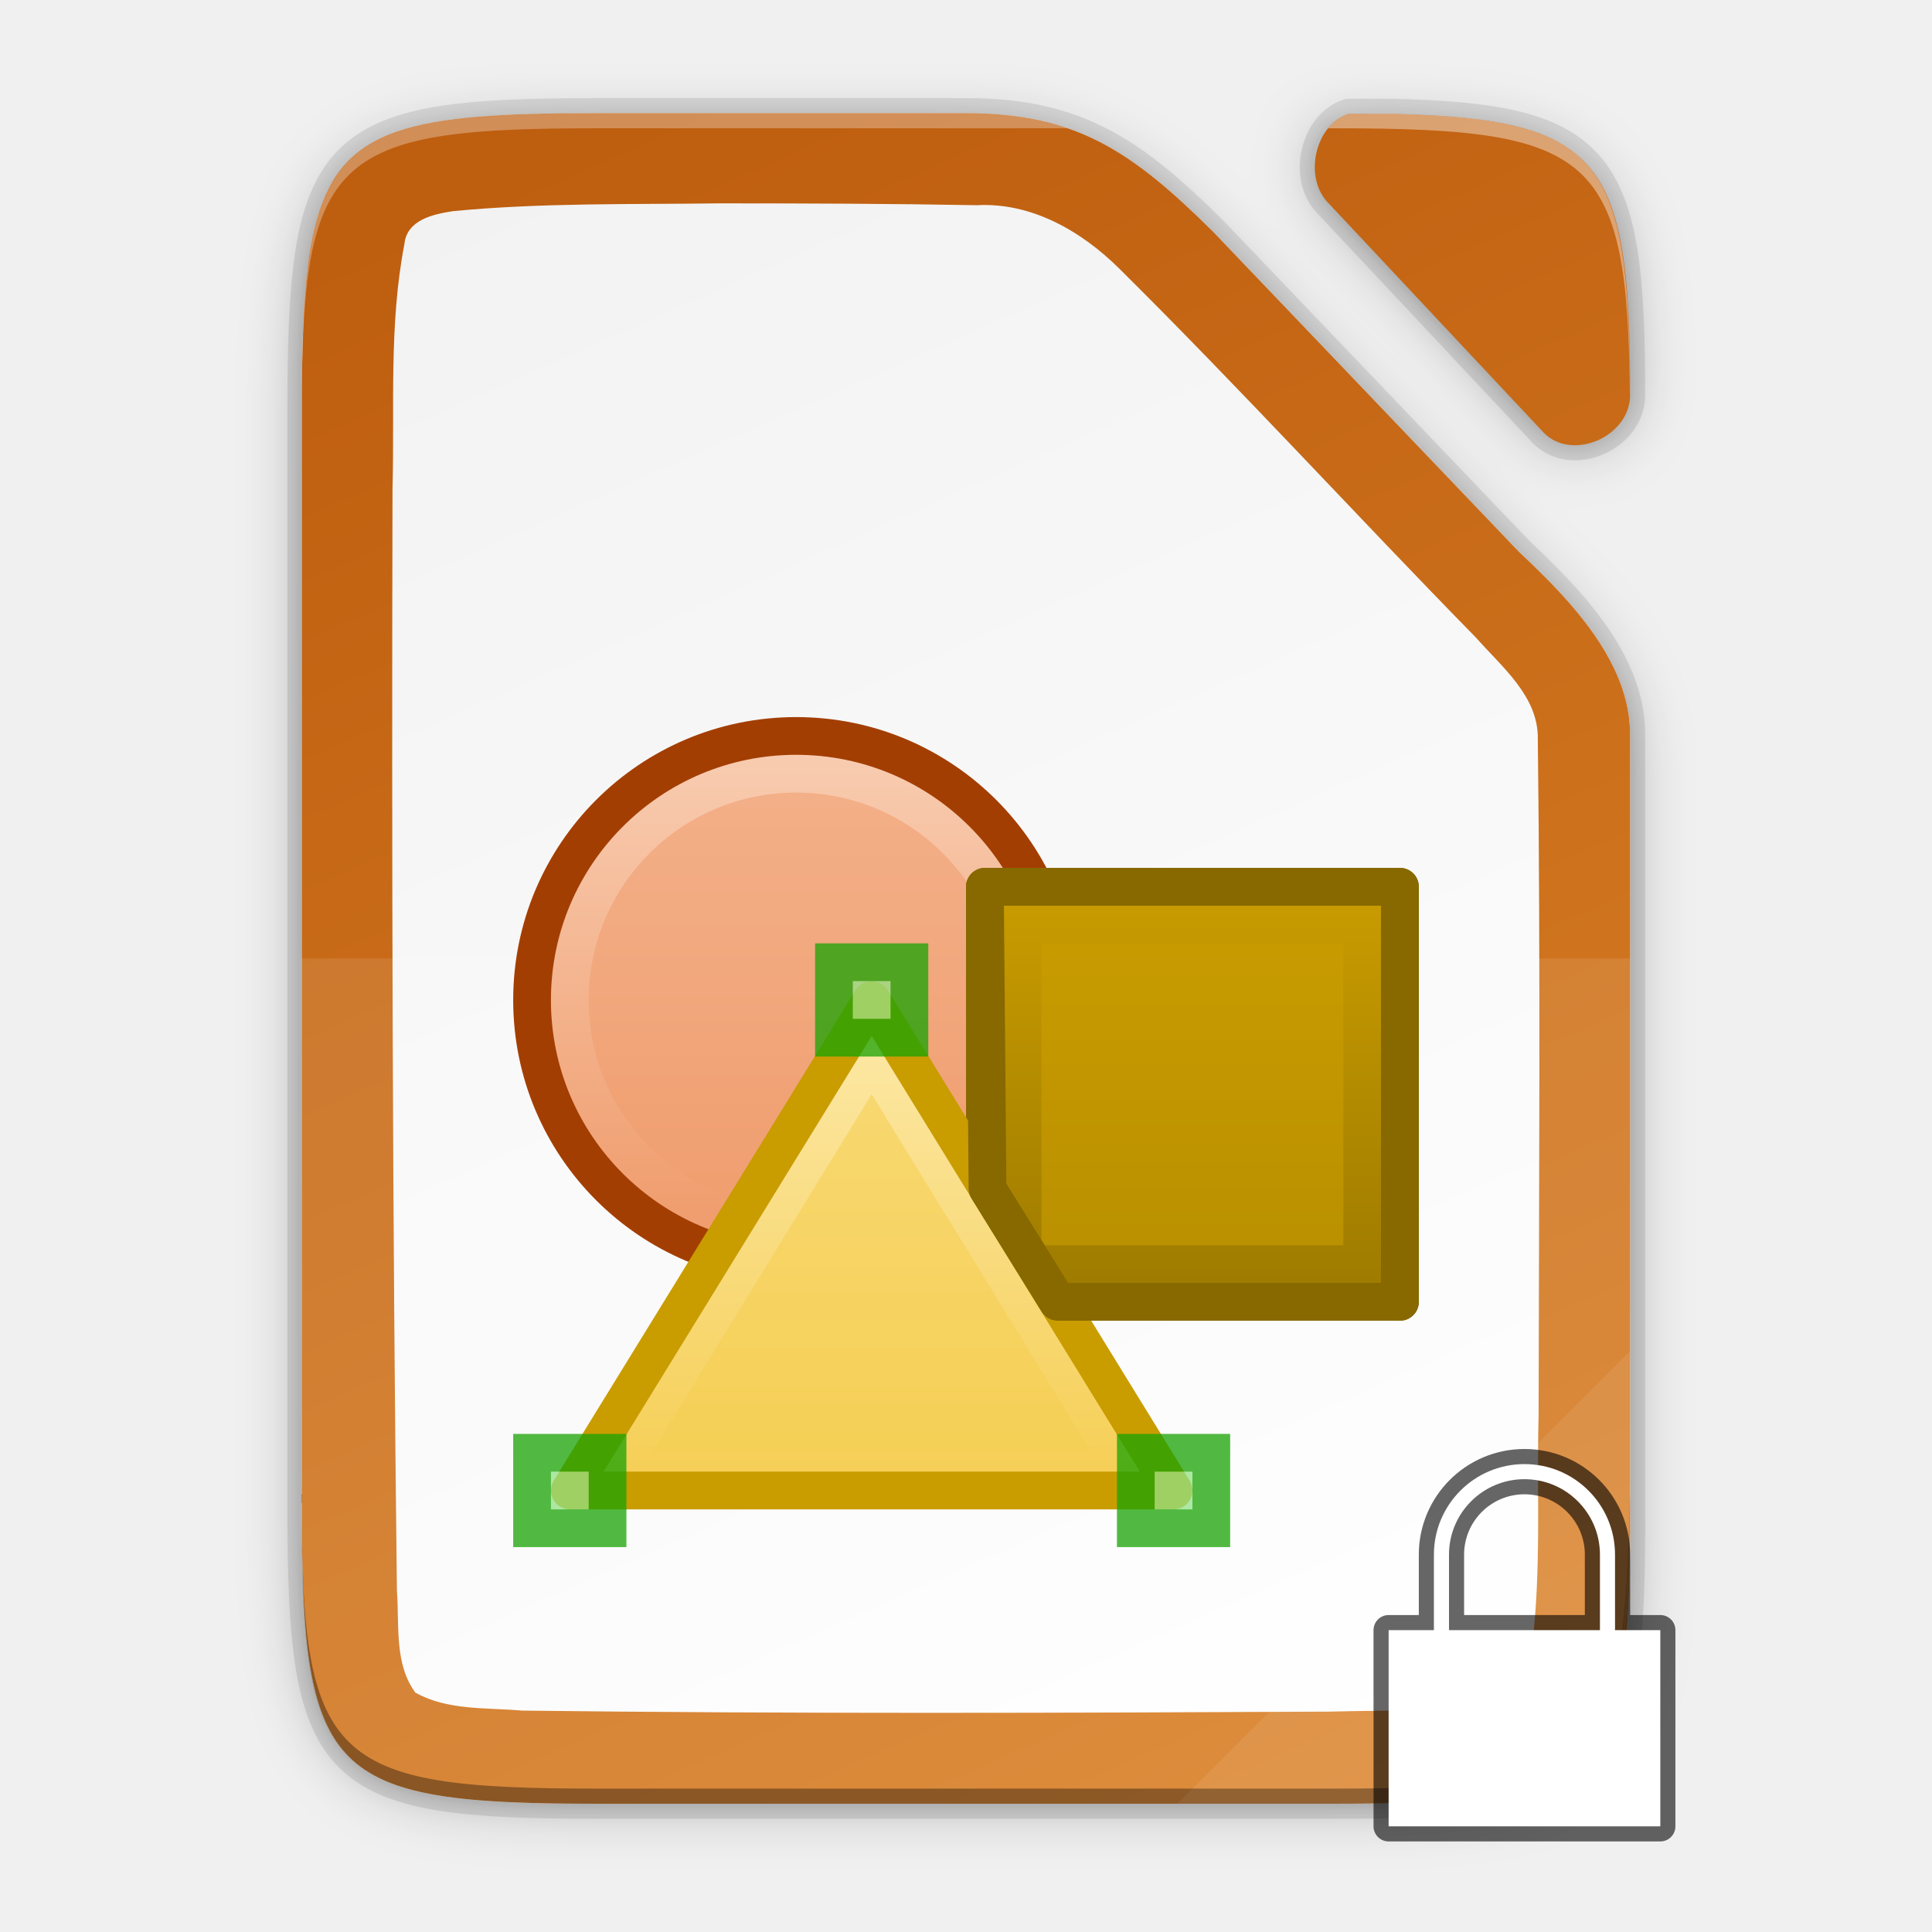
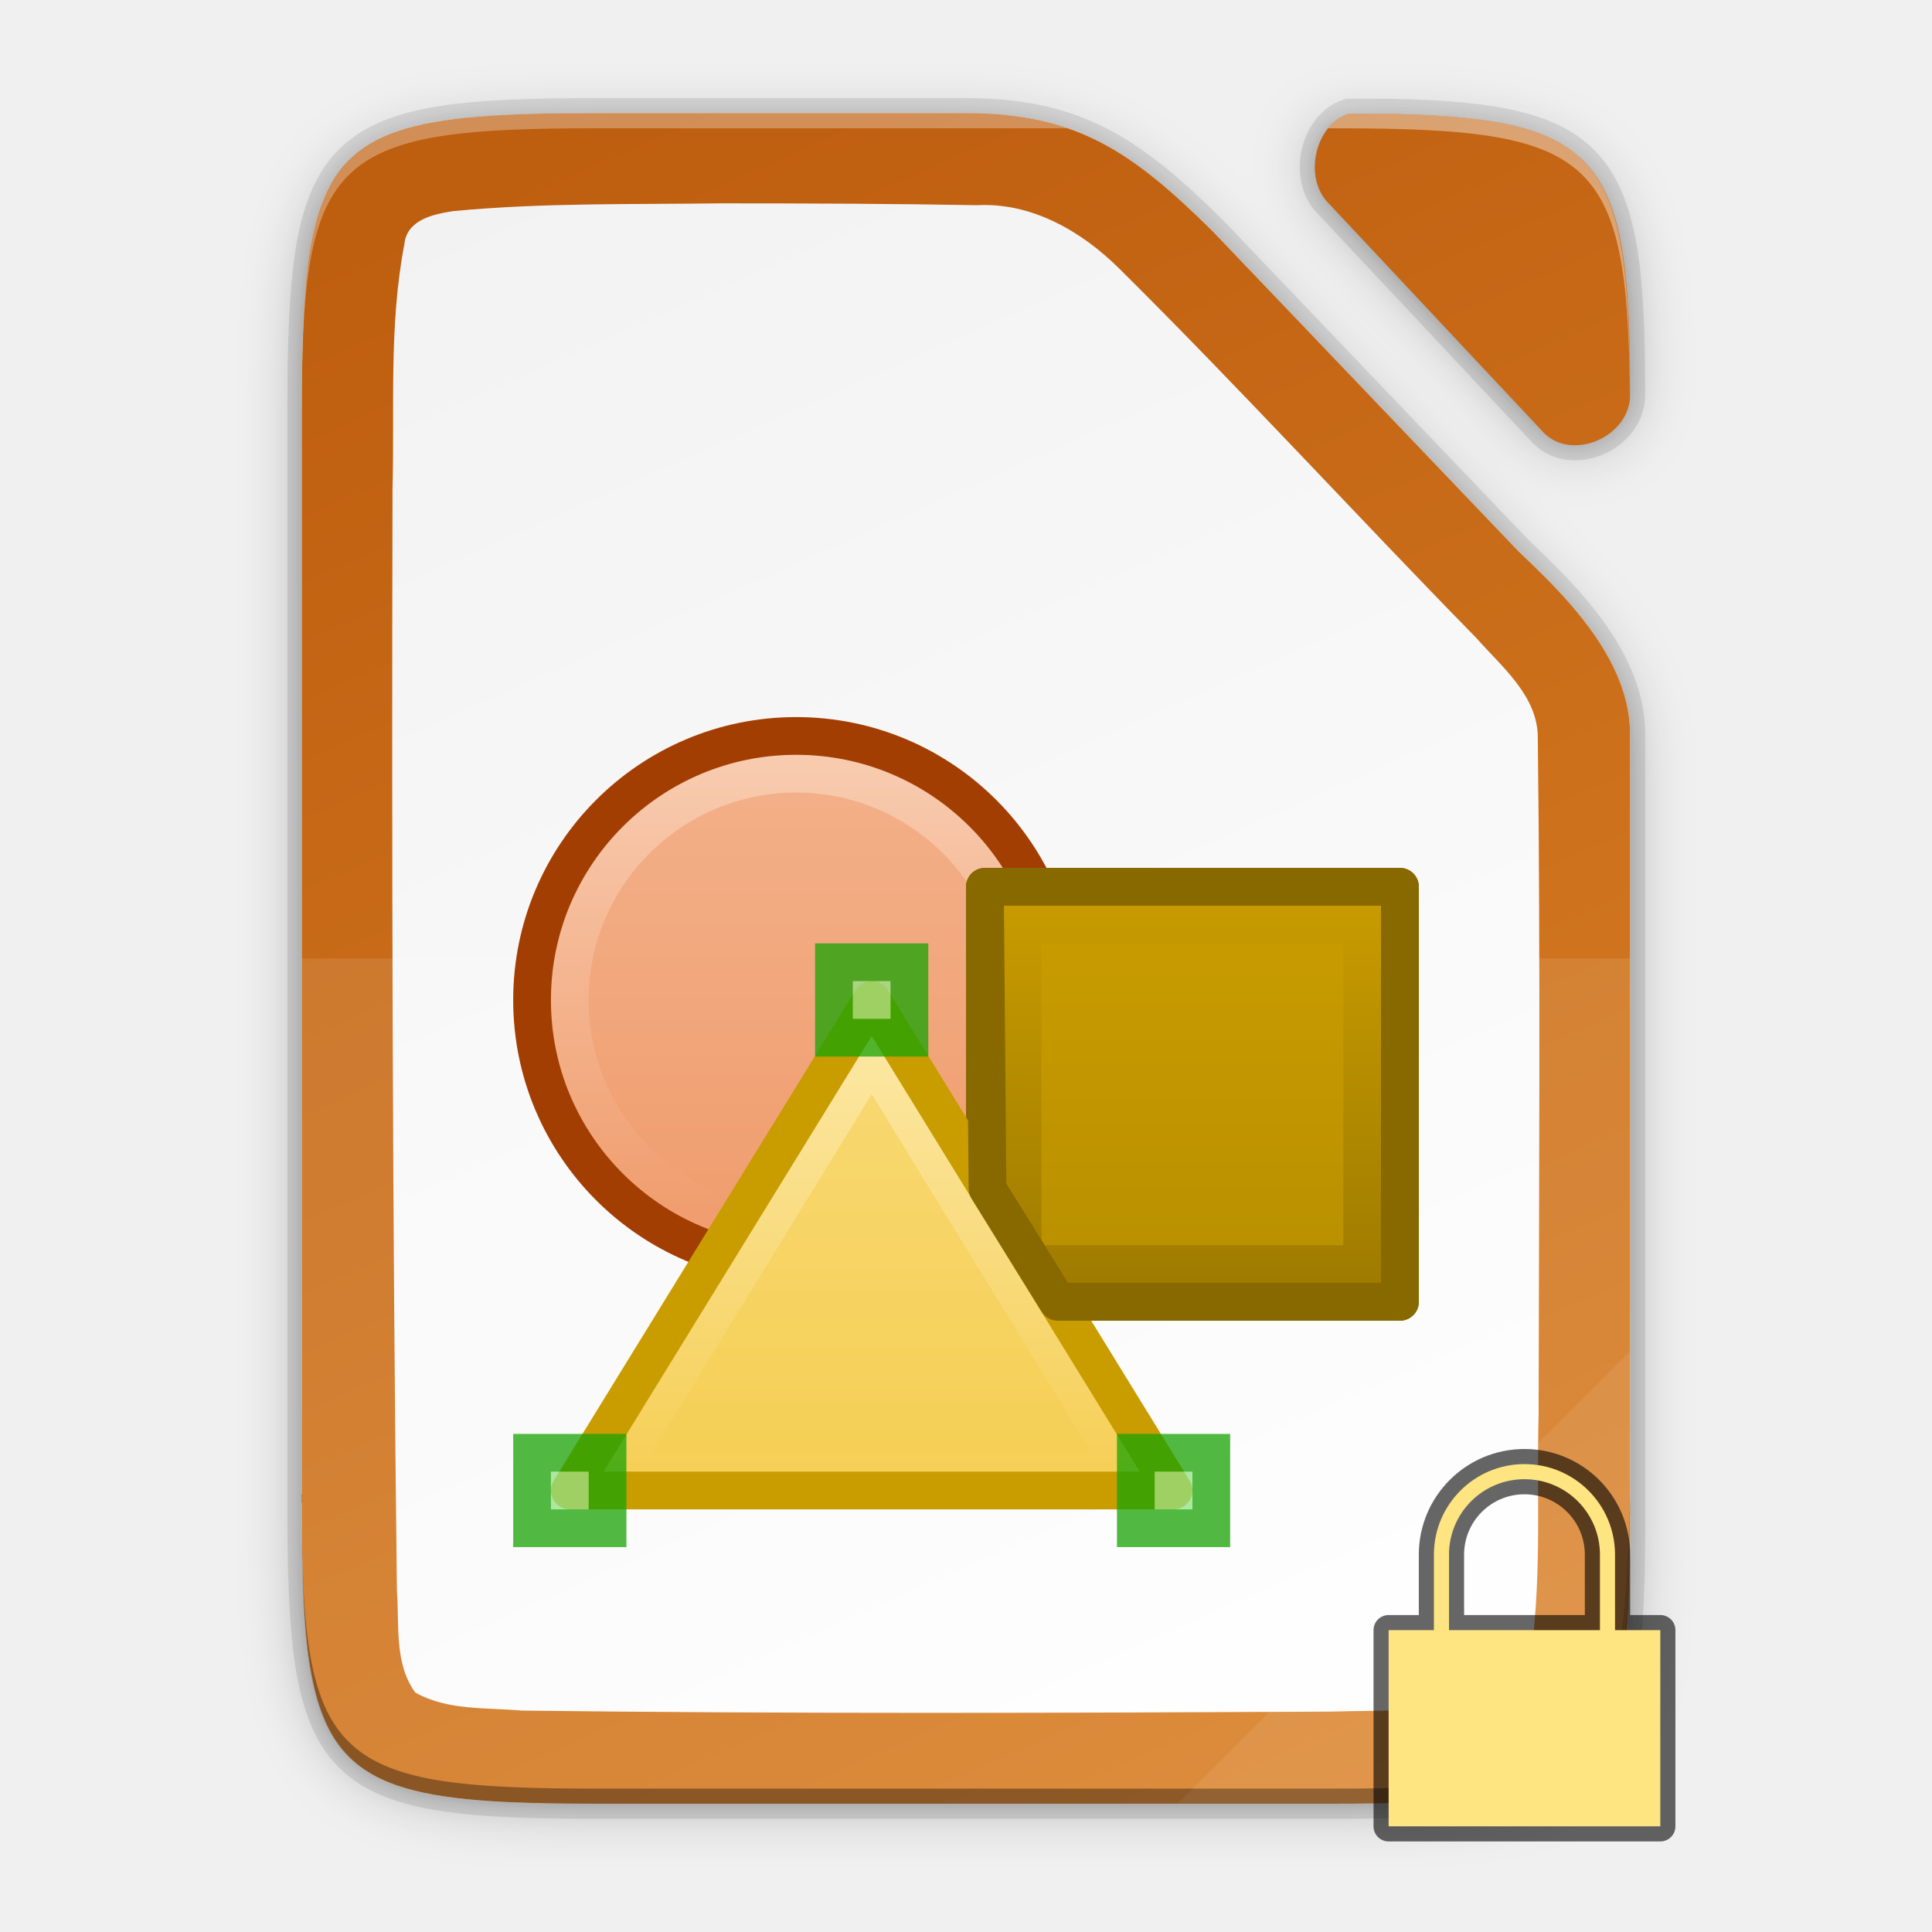
<svg xmlns="http://www.w3.org/2000/svg" xmlns:xlink="http://www.w3.org/1999/xlink" height="128" width="128" version="1.1" id="svg29">
  <defs id="defs33">
    <filter style="color-interpolation-filters:sRGB" id="filter6668" x="-0.055" width="1.109" y="-0.043" height="1.086">
      <feGaussianBlur stdDeviation="4" id="feGaussianBlur6670" />
    </filter>
    <filter style="color-interpolation-filters:sRGB" id="filter6646" x="-0.014" width="1.027" y="-0.011" height="1.021">
      <feGaussianBlur stdDeviation="1" id="feGaussianBlur6648" />
    </filter>
    <linearGradient gradientUnits="userSpaceOnUse" y2="169.669" x2="4.414" y1="386.308" x1="494.345" id="linearGradient4226-1" xlink:href="#linearGradient4338" gradientTransform="matrix(0,-0.453125,-0.453112,0,233.8932,185.3051)" />
    <linearGradient id="linearGradient4338">
      <stop style="stop-color:#f2f2f2;stop-opacity:1" offset="0" id="stop4340" />
      <stop style="stop-color:#ffffff;stop-opacity:1" offset="1" id="stop4342" />
    </linearGradient>
    <linearGradient gradientTransform="translate(-44.06966,-82.69491)" xlink:href="#linearGradient7707" id="linearGradient18820-3" x1="201.078" y1="270" x2="102.922" y2="46" gradientUnits="userSpaceOnUse" />
    <linearGradient id="linearGradient7707">
      <stop offset="0" style="stop-color:#d98027;stop-opacity:1" id="stop7703" />
      <stop offset="1" style="stop-color:#be5e0f;stop-opacity:1" id="stop7705" />
    </linearGradient>
    <linearGradient xlink:href="#linearGradient6989-5" id="linearGradient15964-9" gradientUnits="userSpaceOnUse" x1="1180.158" y1="688.526" x2="1180.158" y2="658.132" />
    <linearGradient id="linearGradient6989-5">
      <stop id="stop6991-5" offset="0" style="stop-color: rgb(240, 158, 111); stop-opacity: 1;" />
      <stop id="stop6993-1" offset="1" style="stop-color: rgb(249, 207, 181); stop-opacity: 1;" />
    </linearGradient>
    <linearGradient xlink:href="#linearGradient10125-8" id="linearGradient16762" gradientUnits="userSpaceOnUse" gradientTransform="matrix(0.34375,0,0,0.34375,650.25,1242.2)" x1="1057" y1="-1073.638" x2="1057" y2="-1121.669" />
    <linearGradient id="linearGradient10125-8">
      <stop style="stop-color: rgb(201, 156, 0); stop-opacity: 1;" offset="0" id="stop10127-5" />
      <stop style="stop-color: rgb(135, 105, 0); stop-opacity: 1;" offset="1" id="stop10129-5" />
    </linearGradient>
    <linearGradient xlink:href="#linearGradient6975-88" id="linearGradient16764" gradientUnits="userSpaceOnUse" gradientTransform="matrix(0.990412,0,0,0.93163,-143.859,-1696.68)" x1="1162.591" y1="901.155" x2="1162.591" y2="887.434" />
    <linearGradient id="linearGradient6975-88">
      <stop id="stop6977-8" offset="0" style="stop-color: rgb(245, 206, 83); stop-opacity: 1;" />
      <stop id="stop6979-6" offset="1" style="stop-color: rgb(253, 233, 169); stop-opacity: 1;" />
    </linearGradient>
  </defs>
  <linearGradient id="a" gradientUnits="userSpaceOnUse" x1="65" x2="65" y1="1010.362" y2="966.362">
    <stop offset="0" stop-color="#f7bb5d" id="stop2" />
    <stop offset="1" stop-color="#fce3bc" id="stop4" />
  </linearGradient>
  <linearGradient id="b" gradientUnits="userSpaceOnUse" x1="42" x2="86.4" y1="965.362" y2="1010.762">
    <stop offset="0" stop-color="#383e51" id="stop7" />
    <stop offset="1" stop-color="#655c6f" stop-opacity="0" id="stop9" />
  </linearGradient>
  <linearGradient id="c" gradientTransform="matrix(2.036363 0 0 1.931036 -1077.964 -472.8653)" gradientUnits="userSpaceOnUse" x1="560.786" x2="560.786" y1="785.706" y2="727.707">
    <stop offset="0" stop-color="#f39c12" id="stop12" />
    <stop offset="1" stop-color="#f5ab35" id="stop14" />
  </linearGradient>
  <g id="g963" transform="matrix(0.5,0,0,0.5,10.0339,26.84746)">
    <path id="path5316-1" d="m 58.852,-36.695 c -35.297,0 -38.922,3.626 -38.922,38.994 v 71.006 2 71.006 c 0,15.474 0.693,24.872 4.43,30.549 0.534,0.811 1.13,1.545 1.795,2.211 5.318,5.327 15.049,6.234 32.697,6.234 h 98.156 c 2.055,0 3.987,-0.015 5.834,-0.045 0.659,-0.011 1.261,-0.035 1.895,-0.051 1.149,-0.028 2.292,-0.059 3.359,-0.105 1.27,-0.055 2.509,-0.12 3.668,-0.205 0.474,-0.035 0.935,-0.074 1.391,-0.115 0.221,-0.02 0.45,-0.037 0.666,-0.059 0.728,-0.071 1.436,-0.147 2.117,-0.234 0.668,-0.086 1.311,-0.182 1.936,-0.285 0.222,-0.037 0.432,-0.08 0.648,-0.119 0.396,-0.071 0.791,-0.143 1.17,-0.223 0.248,-0.052 0.487,-0.108 0.729,-0.164 0.32,-0.074 0.637,-0.15 0.943,-0.23 0.259,-0.068 0.512,-0.138 0.762,-0.211 0.283,-0.082 0.562,-0.169 0.834,-0.258 0.227,-0.074 0.452,-0.15 0.672,-0.229 0.285,-0.102 0.562,-0.208 0.834,-0.318 0.196,-0.079 0.394,-0.159 0.584,-0.242 0.275,-0.121 0.537,-0.25 0.799,-0.381 0.174,-0.087 0.355,-0.17 0.523,-0.262 0.41,-0.222 0.805,-0.454 1.182,-0.701 0.406,-0.267 0.795,-0.548 1.164,-0.848 0.34,-0.275 0.659,-0.569 0.969,-0.873 0.074,-0.073 0.146,-0.15 0.219,-0.225 0.23,-0.236 0.451,-0.481 0.664,-0.734 0.077,-0.091 0.156,-0.182 0.23,-0.275 0.541,-0.678 1.028,-1.417 1.465,-2.221 0.055,-0.102 0.108,-0.207 0.162,-0.311 0.159,-0.306 0.31,-0.622 0.455,-0.947 0.061,-0.137 0.125,-0.273 0.184,-0.414 0.182,-0.434 0.357,-0.879 0.518,-1.346 0.161,-0.466 0.307,-0.955 0.447,-1.455 0.041,-0.145 0.08,-0.293 0.119,-0.441 0.065,-0.244 0.123,-0.5 0.184,-0.752 0.144,-0.602 0.276,-1.228 0.396,-1.877 0.032,-0.172 0.067,-0.339 0.098,-0.514 0.141,-0.811 0.267,-1.655 0.377,-2.541 0.022,-0.178 0.04,-0.37 0.06,-0.551 0.083,-0.718 0.156,-1.46 0.221,-2.229 0.025,-0.302 0.049,-0.608 0.072,-0.918 0.057,-0.768 0.106,-1.563 0.148,-2.381 0.013,-0.254 0.031,-0.499 0.043,-0.758 0.007,-0.147 0.009,-0.312 0.016,-0.461 0.062,-1.463 0.102,-3.02 0.129,-4.641 0.007,-0.419 0.013,-0.846 0.018,-1.275 0.02,-1.774 0.029,-3.606 0.019,-5.57 V 45.545 c -0.044,-9.733 -8.179,-17.956 -14.762,-24.162 l -0.049,-0.051 -40.523,-42.408 c -10.677,-10.561 -18.058,-15.619 -32.666,-15.619 z m 96.982,0.09 c -2.169,2.776 -2.385,7.404 0.209,9.912 l 28.496,30.387 c 3.724,3.696 11.118,0.568 11.381,-4.779 -0.002,-0.42 0.001,-0.861 -0.002,-1.271 -9e-4,-0.491 -0.009,-0.953 -0.012,-1.432 -0.362,-27.254 -4.96,-32.191 -31.346,-32.816 z" style="color:#000000;display:inline;overflow:visible;visibility:visible;opacity:0.3;fill:#000000;fill-opacity:1;fill-rule:nonzero;stroke:none;stroke-width:1;marker:none;filter:url(#filter6668);enable-background:accumulate" />
    <path id="path5316-84" d="m 58.852,-37.695 c -35.297,0 -38.922,3.626 -38.922,38.994 v 72.006 1 72.006 c 0,15.474 0.693,24.872 4.43,30.549 0.534,0.811 1.13,1.545 1.795,2.211 5.318,5.327 15.049,6.234 32.697,6.234 h 98.156 c 2.055,0 3.987,-0.015 5.834,-0.045 0.659,-0.011 1.261,-0.035 1.895,-0.051 1.149,-0.028 2.292,-0.059 3.359,-0.105 1.27,-0.055 2.509,-0.12 3.668,-0.205 0.474,-0.035 0.935,-0.074 1.391,-0.115 0.221,-0.02 0.45,-0.037 0.666,-0.059 0.728,-0.071 1.436,-0.147 2.117,-0.234 0.668,-0.086 1.311,-0.182 1.936,-0.285 0.222,-0.037 0.432,-0.08 0.648,-0.119 0.396,-0.071 0.791,-0.143 1.17,-0.223 0.248,-0.052 0.487,-0.108 0.729,-0.164 0.32,-0.074 0.637,-0.15 0.943,-0.23 0.259,-0.068 0.512,-0.138 0.762,-0.211 0.283,-0.082 0.562,-0.169 0.834,-0.258 0.227,-0.074 0.452,-0.15 0.672,-0.229 0.285,-0.102 0.562,-0.208 0.834,-0.318 0.196,-0.079 0.394,-0.159 0.584,-0.242 0.275,-0.121 0.537,-0.25 0.799,-0.381 0.174,-0.087 0.355,-0.17 0.523,-0.262 0.41,-0.222 0.805,-0.454 1.182,-0.701 0.406,-0.267 0.795,-0.548 1.164,-0.848 0.34,-0.275 0.659,-0.569 0.969,-0.873 0.074,-0.073 0.146,-0.15 0.219,-0.225 0.23,-0.236 0.451,-0.481 0.664,-0.734 0.077,-0.091 0.156,-0.182 0.23,-0.275 0.541,-0.678 1.028,-1.417 1.465,-2.221 0.055,-0.102 0.108,-0.207 0.162,-0.311 0.159,-0.306 0.31,-0.622 0.455,-0.947 0.061,-0.137 0.125,-0.273 0.184,-0.414 0.182,-0.434 0.357,-0.879 0.518,-1.346 0.161,-0.466 0.307,-0.955 0.447,-1.455 0.041,-0.145 0.08,-0.293 0.119,-0.441 0.065,-0.244 0.123,-0.5 0.184,-0.752 0.144,-0.602 0.276,-1.228 0.396,-1.877 0.032,-0.172 0.067,-0.339 0.098,-0.514 0.141,-0.811 0.267,-1.655 0.377,-2.541 0.022,-0.178 0.04,-0.37 0.06,-0.551 0.083,-0.718 0.156,-1.46 0.221,-2.229 0.025,-0.302 0.049,-0.608 0.072,-0.918 0.057,-0.768 0.106,-1.563 0.148,-2.381 0.013,-0.254 0.031,-0.499 0.043,-0.758 0.007,-0.147 0.009,-0.312 0.016,-0.461 0.062,-1.463 0.102,-3.02 0.129,-4.641 0.007,-0.419 0.013,-0.846 0.018,-1.275 0.02,-1.774 0.029,-3.606 0.019,-5.57 V 44.545 c -0.044,-9.733 -8.179,-17.956 -14.762,-24.162 l -0.049,-0.051 -40.523,-42.408 c -10.677,-10.561 -18.058,-15.619 -32.666,-15.619 z m 97.969,0.09 c -3.04,2.502 -3.721,8.066 -0.777,10.912 l 28.496,30.387 c 3.729,3.701 11.142,0.56 11.385,-4.801 -2.2e-4,-0.211 -10e-4,-0.419 -0.002,-0.627 -1e-4,-1.198 -0.013,-2.329 -0.025,-3.451 -0.403,-26.889 -5.085,-31.797 -31.336,-32.42 z" style="color:#000000;display:inline;overflow:visible;visibility:visible;opacity:0.1;fill:#000000;fill-opacity:1;fill-rule:nonzero;stroke:none;stroke-width:1;marker:none;filter:url(#filter6646);enable-background:accumulate" />
    <path id="path5316-3" d="m 58.852,-38.695 c -2.176,0 -4.226,0.015 -6.168,0.049 -29.482,0.528 -32.668,5.787 -32.668,38.945 V 73.305 146.311 c 0,33.158 3.186,38.417 32.668,38.945 1.942,0.034 3.992,0.049 6.168,0.049 0.03,1e-5 0.056,0 0.086,0 h 98.07 c 2.055,0 3.987,-0.015 5.834,-0.045 0.659,-0.011 1.261,-0.035 1.895,-0.051 1.149,-0.028 2.292,-0.059 3.359,-0.105 1.27,-0.055 2.509,-0.12 3.668,-0.205 0.474,-0.035 0.935,-0.074 1.391,-0.115 0.221,-0.02 0.45,-0.037 0.666,-0.059 0.728,-0.071 1.436,-0.147 2.117,-0.234 0.668,-0.086 1.311,-0.182 1.936,-0.285 0.222,-0.037 0.432,-0.08 0.648,-0.119 0.396,-0.071 0.791,-0.143 1.17,-0.223 0.248,-0.052 0.487,-0.108 0.729,-0.164 0.32,-0.074 0.637,-0.15 0.943,-0.23 0.259,-0.068 0.512,-0.138 0.762,-0.211 0.283,-0.082 0.562,-0.169 0.834,-0.258 0.227,-0.074 0.452,-0.15 0.672,-0.229 0.285,-0.102 0.562,-0.208 0.834,-0.318 0.196,-0.079 0.394,-0.159 0.584,-0.242 0.275,-0.121 0.537,-0.25 0.799,-0.381 0.174,-0.087 0.355,-0.17 0.523,-0.262 0.41,-0.222 0.805,-0.454 1.182,-0.701 0.406,-0.267 0.795,-0.548 1.164,-0.848 0.34,-0.275 0.659,-0.569 0.969,-0.873 0.074,-0.073 0.146,-0.15 0.219,-0.225 0.23,-0.236 0.451,-0.481 0.664,-0.734 0.077,-0.091 0.156,-0.182 0.23,-0.275 0.541,-0.678 1.028,-1.417 1.465,-2.221 0.055,-0.102 0.108,-0.207 0.162,-0.311 0.159,-0.306 0.31,-0.622 0.455,-0.947 0.061,-0.137 0.125,-0.273 0.184,-0.414 0.182,-0.434 0.357,-0.879 0.518,-1.346 0.161,-0.466 0.307,-0.955 0.447,-1.455 0.041,-0.145 0.08,-0.293 0.119,-0.441 0.065,-0.244 0.123,-0.5 0.184,-0.752 0.144,-0.602 0.276,-1.228 0.396,-1.877 0.032,-0.172 0.067,-0.339 0.098,-0.514 0.141,-0.811 0.267,-1.655 0.377,-2.541 0.022,-0.178 0.04,-0.37 0.06,-0.551 0.083,-0.718 0.156,-1.46 0.221,-2.229 0.025,-0.302 0.049,-0.608 0.072,-0.918 0.057,-0.768 0.106,-1.563 0.148,-2.381 0.013,-0.254 0.031,-0.499 0.043,-0.758 0.007,-0.147 0.009,-0.312 0.016,-0.461 0.062,-1.463 0.102,-3.02 0.129,-4.641 0.007,-0.419 0.013,-0.846 0.018,-1.275 0.02,-1.774 0.029,-3.606 0.019,-5.57 V 43.545 c -0.044,-9.733 -8.179,-17.956 -14.762,-24.162 l -0.049,-0.051 -40.523,-42.408 C 129.92,-33.637 122.539,-38.695 107.93,-38.695 Z m 99.732,0.09 c -4.475,1.492 -5.991,8.577 -2.541,11.912 l 28.496,30.387 c 3.734,3.706 11.161,0.553 11.387,-4.82 0.048,-31.329 -3.553,-36.819 -31.365,-37.479 z" style="color:#000000;display:inline;overflow:visible;visibility:visible;opacity:0.1;fill:none;fill-opacity:1;fill-rule:nonzero;stroke:#000000;stroke-width:4;stroke-miterlimit:4;stroke-dasharray:none;marker:none;enable-background:accumulate" />
    <path id="path5316" d="m 58.852,-38.695 c -35.297,0 -38.922,3.626 -38.922,38.994 V 73.305 146.311 c 0,35.369 3.625,38.994 38.922,38.994 h 98.156 c 35.297,0 39.095,-3.626 38.922,-38.994 V 43.545 c -0.044,-9.733 -8.179,-17.956 -14.762,-24.162 l -0.049,-0.051 -40.523,-42.408 c -10.677,-10.561 -18.058,-15.619 -32.666,-15.619 z" style="color:#000000;display:inline;overflow:visible;visibility:visible;fill:url(#linearGradient4226-1);fill-opacity:1;fill-rule:nonzero;stroke:none;stroke-width:1;marker:none;enable-background:accumulate" />
    <path id="rect4158-92-3" d="m 58.852,-38.695 c -12.133,0 -20.525,0.429 -26.313,2.428 -2.104,0.727 -3.864,1.661 -5.334,2.857 -6.99e-4,5.68e-4 -0.001,0.001 -0.002,0.002 -1.102,0.897 -2.044,1.943 -2.844,3.158 -0.255,0.388 -0.493,0.797 -0.721,1.221 -0.057,0.107 -0.11,0.221 -0.166,0.33 -0.161,0.314 -0.316,0.635 -0.463,0.969 -0.073,0.166 -0.141,0.34 -0.211,0.512 -0.121,0.297 -0.24,0.598 -0.352,0.91 -0.071,0.198 -0.138,0.401 -0.205,0.605 -0.1,0.304 -0.195,0.615 -0.287,0.934 -0.06,0.209 -0.119,0.42 -0.176,0.635 -0.093,0.353 -0.181,0.718 -0.266,1.088 -0.048,0.209 -0.096,0.414 -0.141,0.629 -0.081,0.388 -0.156,0.791 -0.229,1.197 -0.038,0.212 -0.081,0.416 -0.117,0.633 -0.103,0.626 -0.197,1.269 -0.283,1.938 -8.5e-5,6.6e-4 8.5e-5,0.001 0,0.002 -0.084,0.657 -0.16,1.339 -0.229,2.039 -0.028,0.283 -0.051,0.582 -0.076,0.873 -0.038,0.435 -0.074,0.872 -0.107,1.324 -0.082,1.117 -0.144,2.303 -0.197,3.523 -0.05,1.147 -0.086,2.368 -0.115,3.609 -0.014,0.581 -0.035,1.124 -0.045,1.727 -0.03,1.854 -0.045,3.787 -0.045,5.851 V 73.305 146.311 c 0,2.064 0.015,3.998 0.045,5.852 0.01,0.602 0.031,1.146 0.045,1.727 0.029,1.242 0.065,2.463 0.115,3.609 0.054,1.221 0.116,2.406 0.197,3.523 0.033,0.452 0.069,0.889 0.107,1.324 0.025,0.291 0.048,0.59 0.076,0.873 0.069,0.7 0.144,1.382 0.229,2.039 8e-5,6.3e-4 -8e-5,0.001 0,0.002 0.086,0.669 0.18,1.312 0.283,1.938 0.036,0.217 0.079,0.421 0.117,0.633 0.073,0.406 0.147,0.81 0.229,1.197 0.045,0.214 0.093,0.42 0.141,0.629 0.084,0.37 0.172,0.735 0.266,1.088 0.057,0.215 0.116,0.426 0.176,0.635 0.092,0.318 0.187,0.629 0.287,0.934 0.067,0.204 0.134,0.407 0.205,0.605 0.111,0.312 0.231,0.613 0.352,0.91 0.07,0.171 0.138,0.345 0.211,0.512 0.147,0.334 0.302,0.654 0.463,0.969 0.056,0.109 0.109,0.223 0.166,0.33 0.228,0.423 0.465,0.833 0.721,1.221 0.534,0.811 1.13,1.545 1.795,2.211 0.332,0.333 0.681,0.648 1.049,0.947 7.16e-4,5.8e-4 0.001,0.001 0.002,0.002 1.47,1.196 3.23,2.131 5.334,2.857 5.788,1.999 14.179,2.428 26.312,2.428 h 98.156 c 2.057,0 3.985,-0.015 5.834,-0.045 0.011,-1.9e-4 0.022,2e-4 0.033,0 0.645,-0.011 1.239,-0.035 1.861,-0.051 0.457,-0.011 0.885,-0.028 1.336,-0.041 0.674,-0.021 1.379,-0.036 2.023,-0.064 0.007,-3e-4 0.013,-0.002 0.019,-0.002 1.253,-0.055 2.475,-0.117 3.619,-0.201 0.01,-7.3e-4 0.019,-0.001 0.029,-0.002 0.474,-0.035 0.935,-0.074 1.391,-0.115 0.011,-9.8e-4 0.022,-9.9e-4 0.033,-0.002 0.21,-0.019 0.427,-0.037 0.633,-0.057 0.728,-0.071 1.436,-0.147 2.117,-0.234 0.668,-0.086 1.31,-0.182 1.936,-0.285 0.002,-3.4e-4 0.004,-0.002 0.006,-0.002 0.22,-0.036 0.428,-0.079 0.643,-0.117 0.396,-0.071 0.791,-0.143 1.17,-0.223 0.239,-0.05 0.468,-0.105 0.699,-0.158 0.01,-0.002 0.019,-0.004 0.029,-0.006 0.32,-0.074 0.637,-0.15 0.943,-0.23 0.252,-0.066 0.498,-0.134 0.742,-0.205 0.007,-0.002 0.013,-0.004 0.019,-0.006 0.283,-0.082 0.562,-0.169 0.834,-0.258 0.227,-0.074 0.452,-0.15 0.672,-0.229 0.15,-0.054 0.292,-0.112 0.438,-0.168 0.132,-0.051 0.267,-0.098 0.396,-0.15 0.011,-0.005 0.022,-0.009 0.033,-0.014 0.185,-0.075 0.372,-0.15 0.551,-0.229 0.167,-0.074 0.326,-0.154 0.486,-0.232 0.104,-0.05 0.21,-0.098 0.312,-0.148 0.007,-0.004 0.014,-0.008 0.021,-0.012 0.167,-0.083 0.339,-0.163 0.5,-0.25 5e-4,-2.7e-4 0.001,2.7e-4 0.002,0 0.41,-0.222 0.805,-0.454 1.182,-0.701 0.78,-0.513 1.487,-1.087 2.133,-1.721 0.001,-0.001 0.003,-0.003 0.004,-0.004 0.071,-0.07 0.139,-0.143 0.209,-0.215 0.002,-0.002 0.004,-0.004 0.006,-0.006 0.23,-0.236 0.451,-0.481 0.664,-0.734 0.077,-0.091 0.156,-0.182 0.23,-0.275 0.541,-0.678 1.028,-1.417 1.465,-2.221 0.055,-0.102 0.108,-0.207 0.162,-0.311 0.159,-0.306 0.31,-0.622 0.455,-0.947 0.061,-0.136 0.123,-0.271 0.182,-0.41 5.5e-4,-10e-4 0.001,-0.003 0.002,-0.004 0.182,-0.434 0.357,-0.879 0.518,-1.346 0.16,-0.466 0.307,-0.955 0.447,-1.455 5.5e-4,-0.002 0.001,-0.004 0.002,-0.006 0.04,-0.143 0.079,-0.289 0.117,-0.436 0.036,-0.136 0.068,-0.279 0.102,-0.42 0.027,-0.11 0.055,-0.221 0.082,-0.332 6.1e-4,-0.003 10e-4,-0.005 0.002,-0.008 0.143,-0.599 0.274,-1.223 0.395,-1.869 0.026,-0.139 0.052,-0.276 0.078,-0.416 0.006,-0.033 0.014,-0.064 0.019,-0.098 1.1e-4,-6.1e-4 -1e-4,-0.001 0,-0.002 0.141,-0.811 0.268,-1.654 0.377,-2.539 0.006,-0.048 0.01,-0.099 0.016,-0.148 0.016,-0.131 0.03,-0.27 0.045,-0.402 0.002,-0.02 0.004,-0.042 0.006,-0.062 0.079,-0.693 0.15,-1.407 0.213,-2.146 5.5e-4,-0.006 0.001,-0.013 0.002,-0.019 0.025,-0.302 0.049,-0.608 0.072,-0.918 0.057,-0.768 0.106,-1.563 0.148,-2.381 0.008,-0.156 0.018,-0.311 0.027,-0.465 0.005,-0.1 0.011,-0.192 0.016,-0.293 4.1e-4,-0.009 -3.8e-4,-0.018 0,-0.027 0.006,-0.128 0.009,-0.266 0.014,-0.396 5e-4,-0.012 0.001,-0.025 0.002,-0.037 0.062,-1.463 0.102,-3.02 0.129,-4.641 1.8e-4,-0.011 -1.8e-4,-0.022 0,-0.033 0.007,-0.408 0.013,-0.824 0.018,-1.242 0.02,-1.774 0.029,-3.606 0.019,-5.57 V 43.545 c -0.008,-1.825 -0.301,-3.597 -0.814,-5.312 -0.342,-1.144 -0.783,-2.261 -1.303,-3.354 -2.859,-6.008 -8.119,-11.229 -12.645,-15.496 l -0.049,-0.051 -40.523,-42.408 c -10.678,-10.561 -18.058,-15.619 -32.667,-15.619 z m 99.732,0.09 c -4.475,1.492 -5.991,8.577 -2.541,11.912 l 28.496,30.387 c 3.734,3.706 11.161,0.553 11.387,-4.82 0.003,-1.915 -0.01,-3.727 -0.039,-5.453 -0.003,-0.167 -0.009,-0.319 -0.012,-0.484 -0.03,-1.557 -0.072,-3.048 -0.137,-4.457 -0.047,-1.032 -0.105,-2.024 -0.174,-2.98 -1.153,-15.946 -5.548,-21.537 -19.662,-23.361 -1.297,-0.168 -2.675,-0.303 -4.141,-0.412 -0.71,-0.053 -1.442,-0.1 -2.193,-0.141 -0.009,-4.69e-4 -0.019,-0.002 -0.027,-0.002 -1.568,-0.085 -3.225,-0.146 -4.98,-0.188 z m -83.088,11.855 c 11.374,0.004 22.631,0.041 33.898,0.246 7.238,-0.385 13.866,3.454 18.855,8.408 16.105,15.963 31.408,32.714 47.277,48.91 3.416,3.877 8.263,7.763 8.174,13.4 0.362,29.857 0.154,59.719 0.105,89.578 -0.265,10.25 0.396,20.696 -0.908,30.965 -0.547,2.358 -0.533,6.036 -3.562,6.65 -7.589,1.85 -15.511,1.47 -23.268,1.697 -35.546,0.178 -71.428,0.299 -106.977,-0.137 -4.705,-0.415 -9.88,0.006 -14.119,-2.385 -2.827,-3.819 -2.109,-9.004 -2.445,-13.484 -0.583,-48.645 -0.702,-97.306 -0.584,-145.973 0.283,-10.717 -0.494,-21.768 1.568,-32.438 0.308,-3.273 3.855,-4.008 6.496,-4.41 11.787,-1.128 23.781,-0.868 35.488,-1.029 z" style="color:#000000;display:inline;overflow:visible;visibility:visible;fill:url(#linearGradient18820-3);fill-opacity:1;fill-rule:nonzero;stroke:none;stroke-width:1;marker:none;enable-background:accumulate" />
    <path id="path4255" d="m 19.931,73.305 v 73.007 c -0.173,35.368 3.625,38.993 38.922,38.993 h 98.156 c 35.297,0 38.004,-3.637 38.922,-38.993 V 73.305 Z" style="color:#000000;display:inline;overflow:visible;visibility:visible;opacity:0.1;fill:#ffffff;fill-opacity:1;fill-rule:nonzero;stroke:none;stroke-width:1;marker:none;enable-background:accumulate" />
    <path id="path945" d="m 19.931,144.311 v 2 c -0.173,35.368 3.625,38.994 38.922,38.994 h 98.156 c 35.297,0 38.004,-3.638 38.922,-38.994 v -2 c -0.918,35.357 -3.625,38.994 -38.922,38.994 H 58.853 c -35.297,0 -39.095,-3.626 -38.922,-38.994 z" style="color:#000000;display:inline;overflow:visible;visibility:visible;opacity:0.2;fill:#000000;fill-opacity:1;fill-rule:nonzero;stroke:none;stroke-width:1;marker:none;enable-background:accumulate" />
    <path id="path4254" d="m 135.931,185.305 60,-60 v 22.484 c -0.052,33.996 -3.803,37.516 -38.174,37.516 z" style="color:#000000;display:inline;overflow:visible;visibility:visible;opacity:0.08;fill:#ffffff;fill-opacity:1;fill-rule:nonzero;stroke:none;stroke-width:8;stroke-linecap:butt;stroke-linejoin:miter;stroke-miterlimit:4;stroke-dasharray:none;stroke-dashoffset:0;stroke-opacity:1;marker:none;enable-background:accumulate" />
    <g transform="matrix(5,0,0,5,-4942.066,4429.494)" id="g12715-8" style="display:inline;enable-background:new">
      <circle transform="matrix(0.424242,0,0,0.424242,502.985,-1156.71)" id="path12515-0" style="display:inline;overflow:visible;visibility:visible;fill:url(#linearGradient15964-9);fill-opacity:1;fill-rule:nonzero;stroke:#a33e03;stroke-width:2.357;marker:none" cx="1184.5" cy="675.5" r="16.5" />
      <circle style="display:inline;overflow:visible;visibility:visible;opacity:0.6;fill:#f09e6f;fill-opacity:1;fill-rule:nonzero;stroke:none;stroke-width:1.941;marker:none" id="path12517-5" transform="matrix(0.333333,0,0,0.333333,610.667,-1095.3)" cx="1184.5" cy="675.5" r="16.5" />
      <rect transform="scale(1,-1)" y="862.138" x="1010.5" height="11" width="11" id="rect12519-6" style="display:inline;overflow:visible;visibility:visible;fill:url(#linearGradient16762);fill-opacity:1;fill-rule:nonzero;stroke:#876900;stroke-width:1;stroke-linecap:round;stroke-linejoin:round;stroke-miterlimit:4;stroke-dasharray:none;stroke-dashoffset:0;stroke-opacity:1;marker:none" />
      <rect style="display:inline;overflow:visible;visibility:visible;opacity:0.6;fill:#c99c00;fill-opacity:1;fill-rule:nonzero;stroke:none;stroke-width:2;marker:none" id="rect12521-6" width="8" height="8" x="1012" y="-871.638" />
      <path style="display:inline;overflow:visible;visibility:visible;fill:url(#linearGradient16764);fill-opacity:1;fill-rule:nonzero;stroke:#c99c00;stroke-width:1;stroke-linecap:round;stroke-linejoin:round;stroke-miterlimit:4;stroke-dashoffset:0;stroke-opacity:1;marker:none" d="m 1015.5,-857.138 h -16 l 8,-13 z" id="path12523-4" />
      <rect y="-858.138" x="998.5" height="2" width="2" id="rect12529-0" style="display:inline;overflow:visible;visibility:visible;opacity:0.75;fill:#92e285;fill-opacity:1;fill-rule:nonzero;stroke:#18a303;stroke-width:1;stroke-linecap:butt;stroke-linejoin:miter;stroke-miterlimit:4;stroke-dasharray:none;stroke-dashoffset:0;stroke-opacity:1;marker:none" />
      <path style="display:inline;overflow:visible;visibility:visible;opacity:0.6;fill:#f5ce53;fill-opacity:1;fill-rule:nonzero;stroke:none;stroke-width:0.85;marker:none" d="m 1013.331,-858.138 h -11.662 l 5.831,-9.5 z" id="path12531-0" />
      <rect style="display:inline;overflow:visible;visibility:visible;opacity:0.75;fill:#92e285;fill-opacity:1;fill-rule:nonzero;stroke:#18a303;stroke-width:1;stroke-linecap:butt;stroke-linejoin:miter;stroke-miterlimit:4;stroke-dasharray:none;stroke-dashoffset:0;stroke-opacity:1;marker:none" id="rect12566-4" width="2" height="2" x="1014.5" y="-858.138" />
      <rect y="-871.138" x="1006.5" height="2" width="2" id="rect12568-6" style="display:inline;overflow:visible;visibility:visible;opacity:0.75;fill:#92e285;fill-opacity:1;fill-rule:nonzero;stroke:#18a303;stroke-width:1;stroke-linecap:butt;stroke-linejoin:miter;stroke-miterlimit:4;stroke-dasharray:none;stroke-dashoffset:0;stroke-opacity:1;marker:none" />
      <path transform="scale(1,-1)" style="display:inline;overflow:visible;visibility:visible;fill:none;stroke:#876900;stroke-width:1;stroke-linecap:round;stroke-linejoin:round;stroke-miterlimit:4;stroke-dashoffset:0;stroke-opacity:1;marker:none" d="m 1012.43,862.138 9.07,2e-5 v 11 h -11 l 0.07,-8 z" id="rect12622-2" />
    </g>
    <path id="path7784" d="m 58.852,-38.695 c -2.508,0 -4.812,0.026 -7.012,0.072 -1.569,0.033 -3.086,0.077 -4.506,0.143 -0.893,0.041 -1.761,0.088 -2.598,0.145 -0.074,0.005 -0.155,0.009 -0.229,0.014 -0.04,0.003 -0.074,0.007 -0.113,0.01 -1.116,0.079 -2.17,0.179 -3.188,0.291 -0.281,0.031 -0.566,0.06 -0.84,0.094 -0.276,0.034 -0.548,0.069 -0.816,0.105 -0.386,0.052 -0.763,0.108 -1.135,0.166 -0.245,0.039 -0.494,0.076 -0.732,0.117 -0.387,0.067 -0.757,0.143 -1.127,0.217 -0.508,0.102 -1.001,0.211 -1.479,0.328 -0.191,0.047 -0.386,0.092 -0.572,0.141 -0.325,0.086 -0.638,0.178 -0.949,0.271 -0.174,0.052 -0.348,0.105 -0.518,0.16 -0.327,0.106 -0.648,0.217 -0.959,0.332 -0.098,0.036 -0.193,0.074 -0.289,0.111 -1.534,0.594 -2.876,1.309 -4.045,2.174 -0.015,0.011 -0.03,0.02 -0.045,0.031 -4.842,3.614 -6.74,9.796 -7.42,20.238 -0.017,0.264 -0.029,0.545 -0.045,0.814 -0.066,1.141 -0.126,2.305 -0.168,3.547 -9.88e-4,0.03 -9.78e-4,0.062 -0.002,0.092 -0.047,1.44 -0.079,2.944 -0.1,4.525 0.473,-28.963 6.028,-32.139 38.885,-32.139 h 62.529 c -0.86,-0.295 -1.746,-0.553 -2.654,-0.783 -0.157,-0.04 -0.312,-0.082 -0.471,-0.119 -0.388,-0.092 -0.782,-0.177 -1.18,-0.258 -0.284,-0.057 -0.572,-0.109 -0.861,-0.16 -0.332,-0.059 -0.662,-0.122 -1.002,-0.174 -0.615,-0.092 -1.243,-0.172 -1.887,-0.238 -0.255,-0.027 -0.519,-0.046 -0.779,-0.068 -0.493,-0.043 -0.995,-0.079 -1.506,-0.107 -0.261,-0.015 -0.521,-0.03 -0.787,-0.041 -0.757,-0.03 -1.525,-0.051 -2.324,-0.051 z" style="color:#000000;display:inline;overflow:visible;visibility:visible;opacity:0.3;fill:#ffffff;fill-opacity:1;fill-rule:nonzero;stroke:none;stroke-width:1;marker:none;enable-background:accumulate" />
    <path id="path7782" d="m 158.585,-38.605 c -1.071,0.357 -1.967,1.04 -2.672,1.91 h 1.096 c 34.151,4e-6 38.64,3.485 38.896,35.74 0.003,-0.037 0.012,-0.072 0.014,-0.109 -0.054,-17.671 -1.158,-27.178 -7.08,-32.178 -0.317,-0.265 -0.646,-0.519 -0.99,-0.76 -1.343,-0.938 -2.913,-1.689 -4.719,-2.297 -0.142,-0.048 -0.277,-0.099 -0.422,-0.145 -0.319,-0.101 -0.656,-0.192 -0.99,-0.285 -0.258,-0.071 -0.514,-0.145 -0.781,-0.211 -0.324,-0.081 -0.657,-0.157 -0.994,-0.23 -0.323,-0.07 -0.653,-0.137 -0.988,-0.201 -0.321,-0.062 -0.64,-0.123 -0.973,-0.18 -0.462,-0.078 -0.942,-0.149 -1.428,-0.217 -0.216,-0.03 -0.422,-0.065 -0.643,-0.094 -0.003,-3.28e-4 -0.005,-0.002 -0.008,-0.002 -0.707,-0.091 -1.444,-0.171 -2.201,-0.244 -0.308,-0.03 -0.629,-0.055 -0.945,-0.082 -0.521,-0.044 -1.048,-0.088 -1.592,-0.125 -0.341,-0.023 -0.688,-0.044 -1.039,-0.064 -0.367,-0.022 -0.749,-0.042 -1.127,-0.061 -1.409,-0.071 -2.865,-0.129 -4.422,-0.166 -0.006,-1.28e-4 -0.011,5e-6 -0.016,0 h -0.004 z" style="color:#000000;display:inline;overflow:visible;visibility:visible;opacity:0.4;fill:#ffffff;fill-opacity:1;fill-rule:nonzero;stroke:none;stroke-width:1;marker:none;enable-background:accumulate" />
    <path id="path5316-7" d="m 19.942,-1.273 c -0.002,0.539 -0.012,1.018 -0.012,1.572 V 2.299 c -0.006,-1.26 0.007,-2.391 0.012,-3.572 z" style="color:#000000;display:inline;overflow:visible;visibility:visible;opacity:0.3;fill:#ffffff;fill-opacity:1;fill-rule:nonzero;stroke:none;stroke-width:1;marker:none;enable-background:accumulate" />
    <path id="path5316-8" d="m 19.936,144.311 v 2 c -0.002,0.442 0.005,0.821 0.004,1.254 0.001,0.459 0.007,0.884 0.01,1.332 -0.011,-1.488 -0.022,-2.968 -0.014,-4.586 z m 175.994,0.752 c -0.056,34.632 -3.884,38.242 -38.916,38.242 H 58.858 c -32.934,0 -38.441,-3.18 -38.891,-32.334 0.305,24.874 3.489,31.965 22.176,33.766 0.003,3.2e-4 0.006,-3.2e-4 0.01,0 0.761,0.073 1.548,0.139 2.361,0.195 0.002,1.4e-4 0.004,-1.4e-4 0.006,0 0.815,0.057 1.655,0.106 2.523,0.148 6.7e-4,3e-5 0.001,-3e-5 0.002,0 0.58,0.028 1.247,0.036 1.852,0.059 1.208,0.044 2.391,0.094 3.701,0.117 0.001,3e-5 0.003,-2e-5 0.004,0 1.964,0.035 4.045,0.049 6.25,0.049 0.002,0 0.004,0 0.006,0 h 98.15 c 3.676,0 6.937,-0.056 9.961,-0.166 2.42,-0.088 4.716,-0.206 6.752,-0.402 19.496,-1.878 22.124,-9.499 22.205,-37.084 -8.2e-4,-0.462 0.006,-0.868 0.004,-1.342 z" style="color:#000000;display:inline;overflow:visible;visibility:visible;opacity:0.2;fill:#000000;fill-opacity:1;fill-rule:nonzero;stroke:none;stroke-width:1;marker:none;enable-background:accumulate" />
  </g>
  <path style="opacity:0.6;fill:#000000;stroke:#000000;stroke-width:2;stroke-linejoin:round;stroke-miterlimit:4;stroke-dasharray:none" id="path819" d="M 101,97 C 97.686,97 95,99.686 95,103 v 5 h -3 v 13 h 18 v -13 h -3 v -5 c 0,-3.314 -2.686,-6 -6,-6 z m 0,1 c 2.761,0 5,2.239 5,5 v 5 H 96 v -5 c 0,-2.761 2.239,-5 5,-5 z" />
-   <path d="M 101,97 C 97.686,97 95,99.686 95,103 v 5 h -3 v 13 h 18 v -13 h -3 v -5 c 0,-3.314 -2.686,-6 -6,-6 z m 0,1 c 2.761,0 5,2.239 5,5 v 5 H 96 v -5 c 0,-2.761 2.239,-5 5,-5 z" id="path2" style="fill:#ffffff" />
+   <path d="M 101,97 C 97.686,97 95,99.686 95,103 v 5 h -3 v 13 h 18 v -13 h -3 v -5 c 0,-3.314 -2.686,-6 -6,-6 z m 0,1 c 2.761,0 5,2.239 5,5 v 5 H 96 v -5 c 0,-2.761 2.239,-5 5,-5 z" id="path2" style="fill:#fee581;fill-opacity:1" />
</svg>
